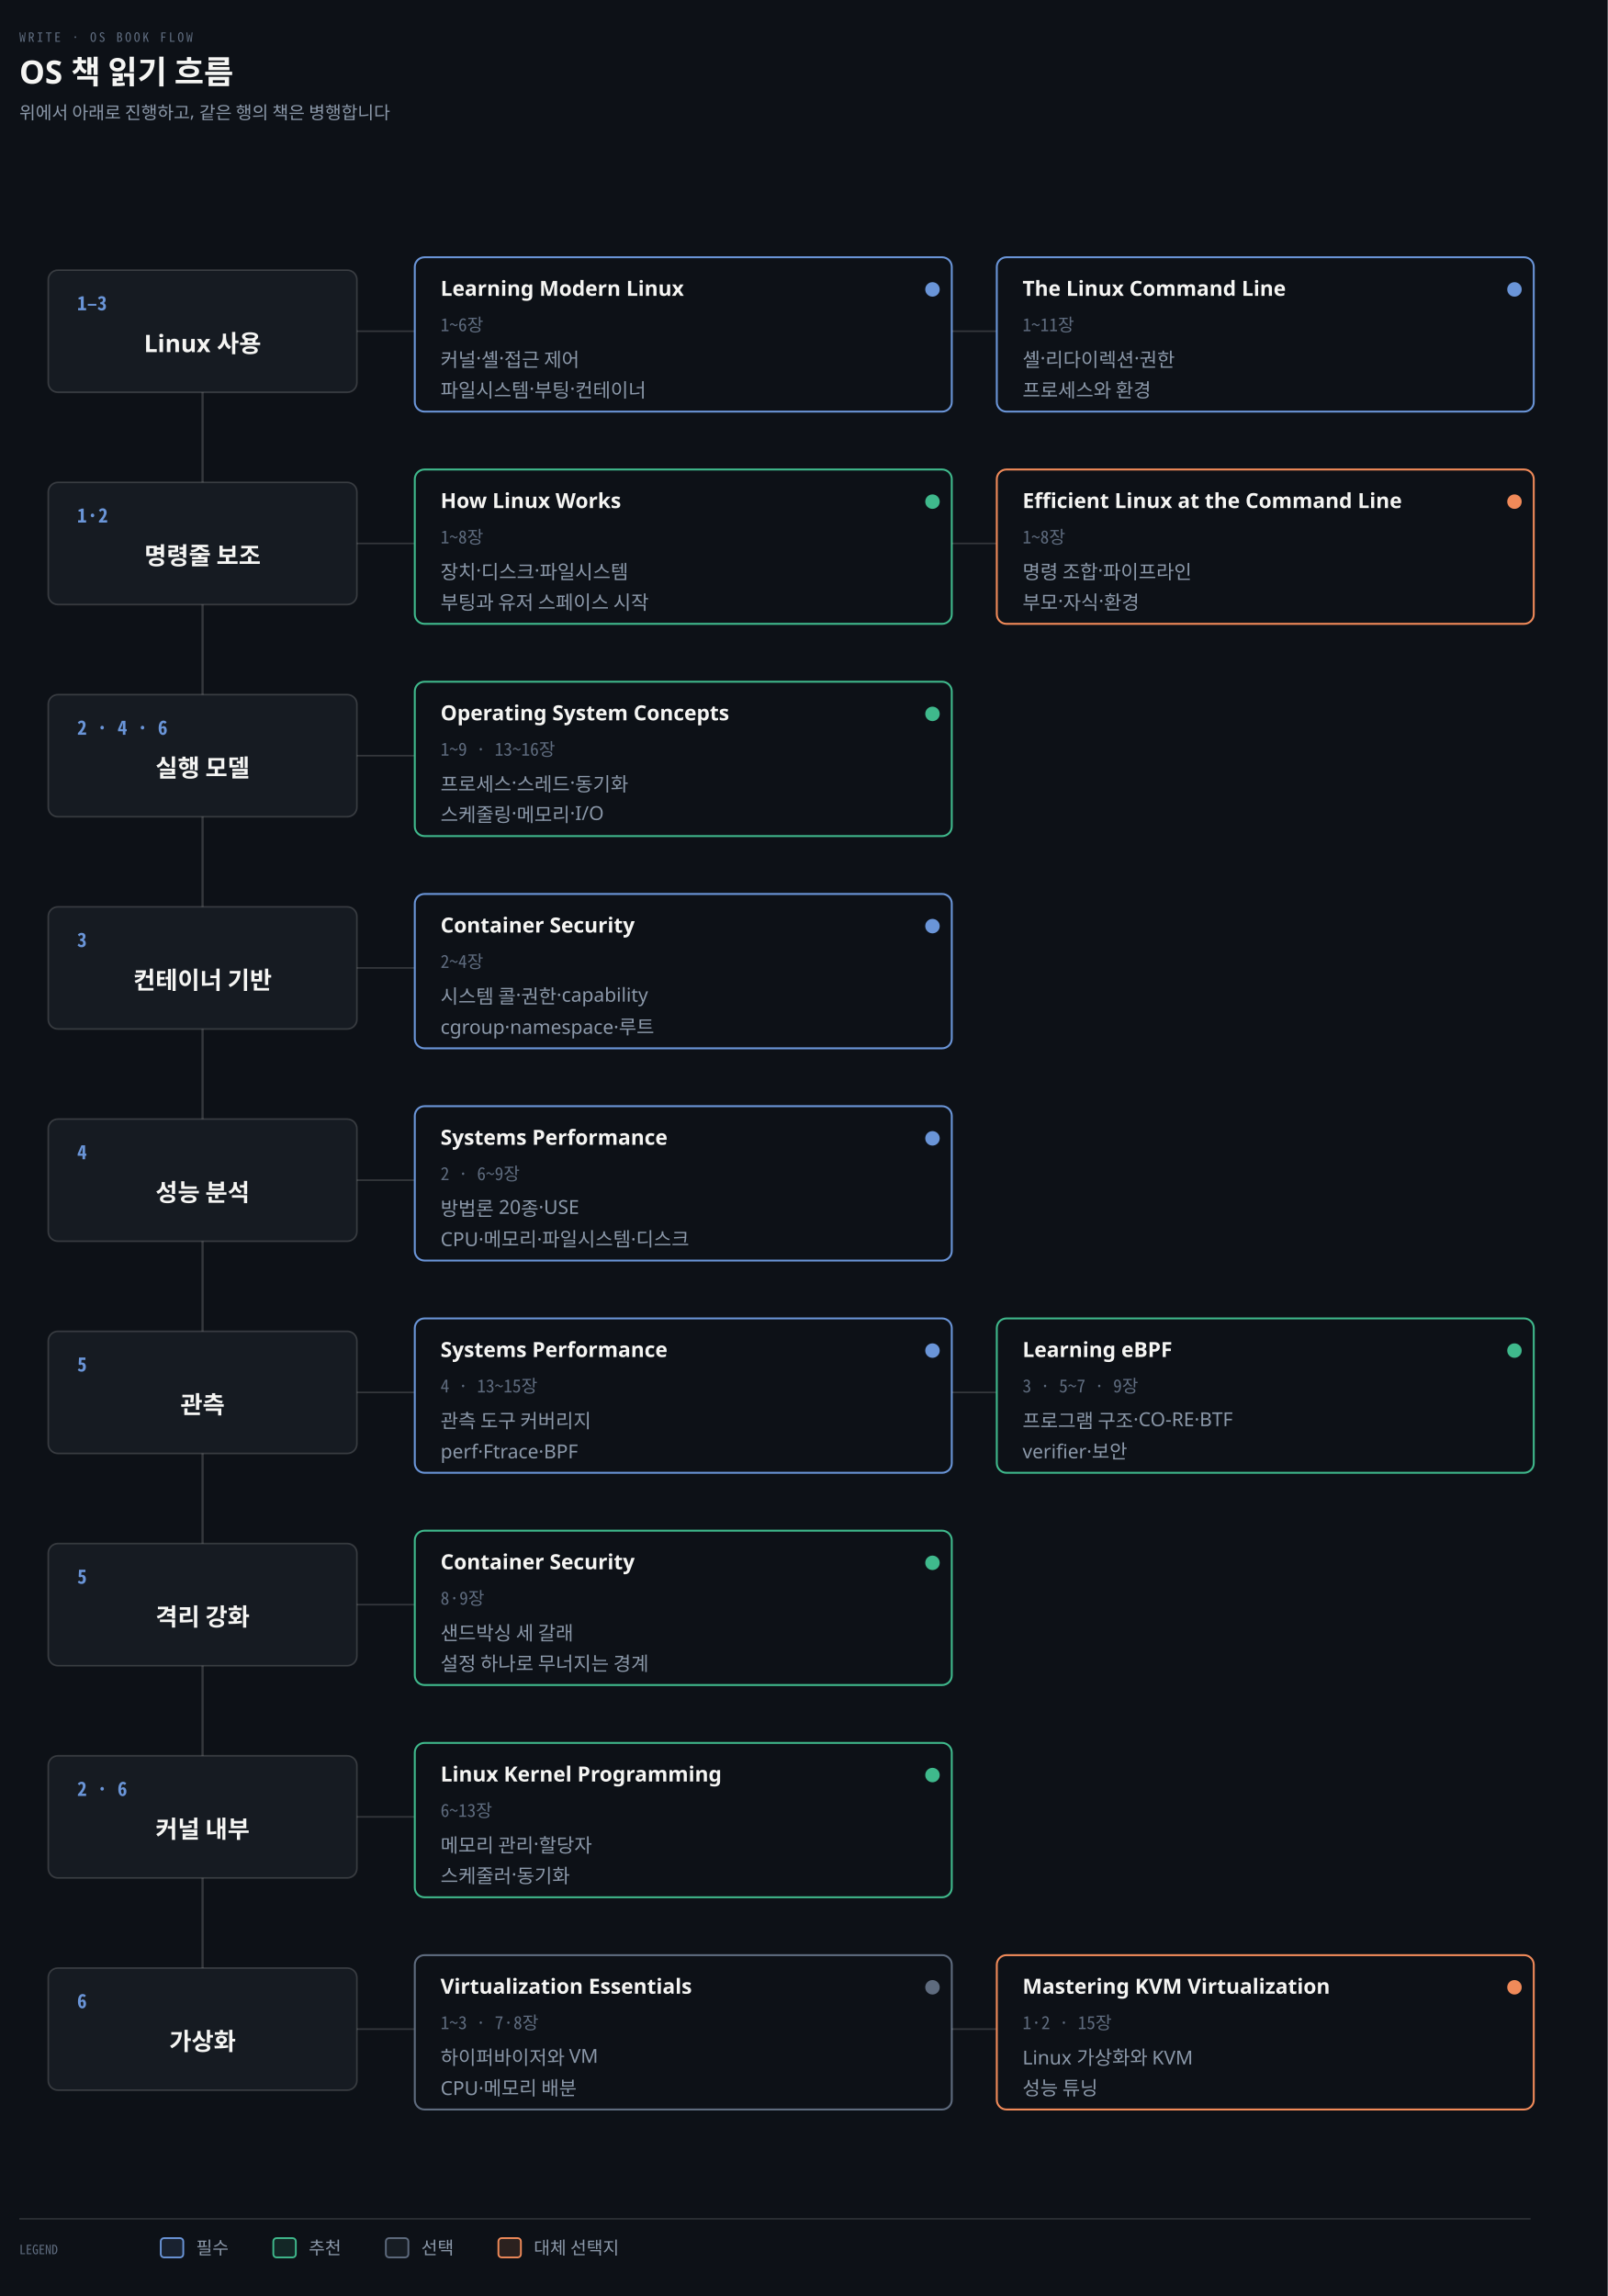
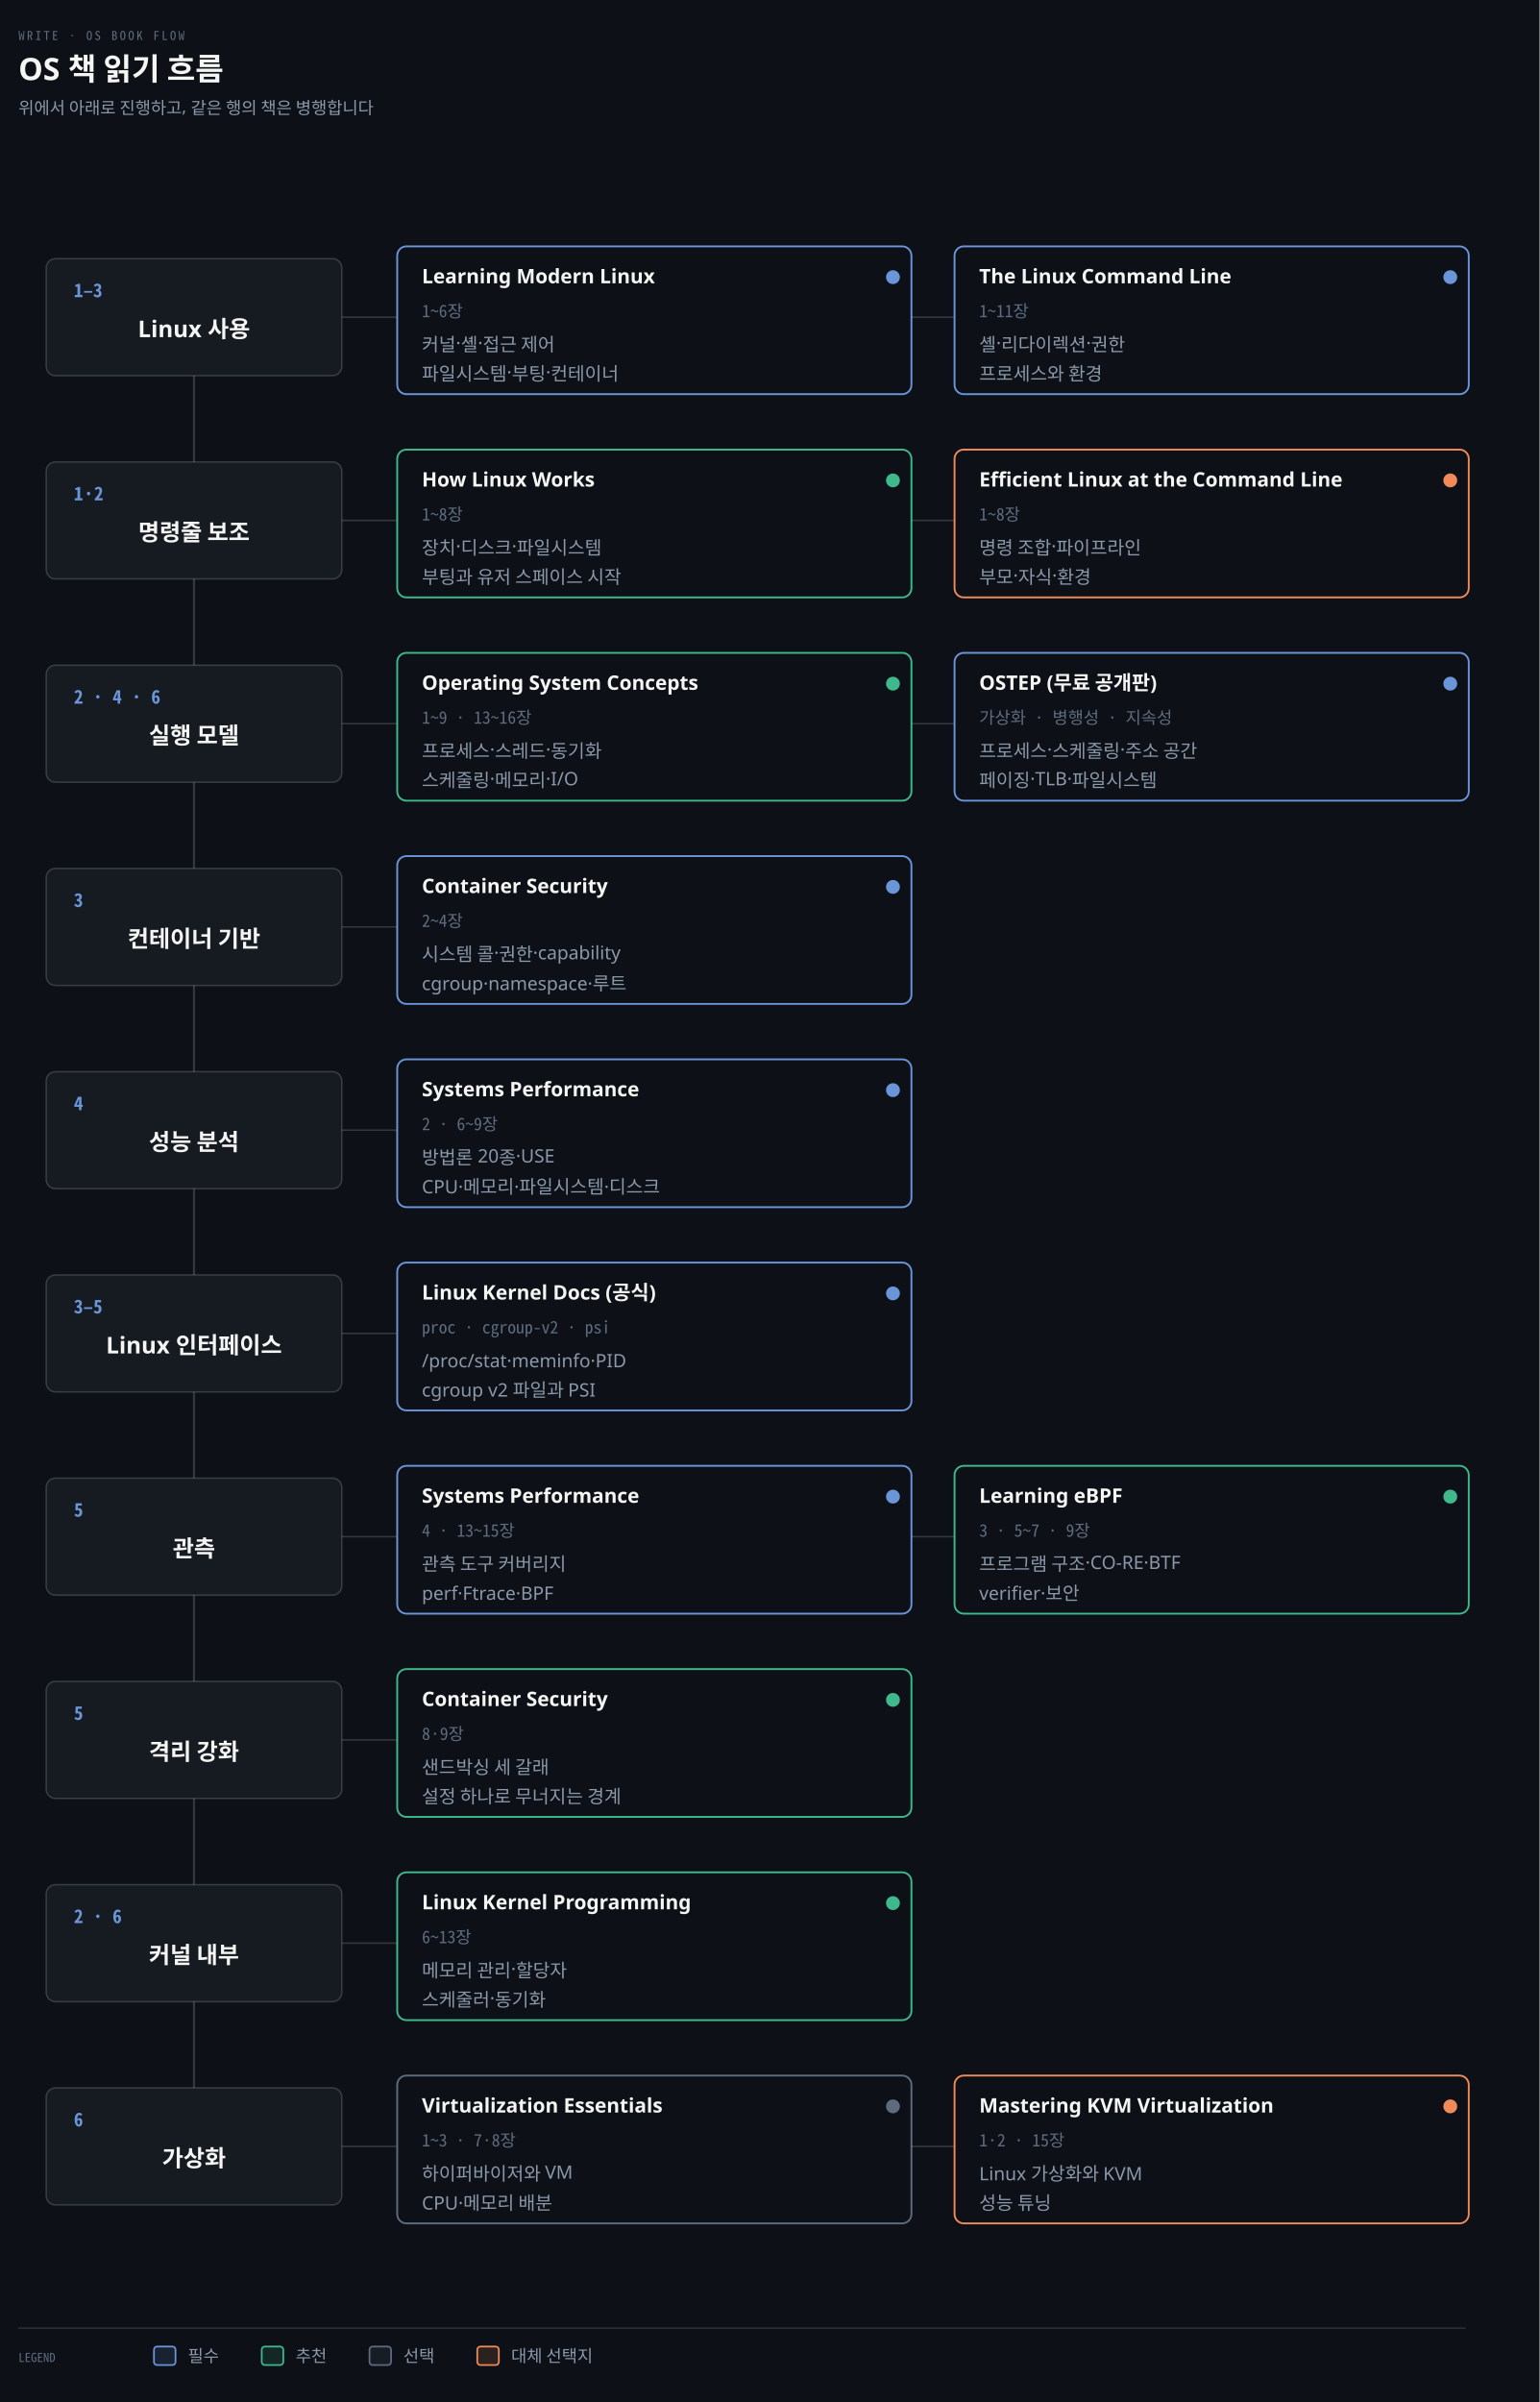
- <svg xmlns="http://www.w3.org/2000/svg" viewBox="0 0 1000 1428" width="100%" role="img" aria-labelledby="dt dd">
+ <svg xmlns="http://www.w3.org/2000/svg" viewBox="0 0 1000 1560" width="100%" role="img" aria-labelledby="dt dd">
  <defs>
    <marker id="ar" viewBox="0 0 8 8" refX="7" refY="4" markerWidth="6.5" markerHeight="6.5" orient="auto">
      <path d="M0 0 L8 4 L0 8 z" fill="#8B98A9" />
    </marker>
    <marker id="ok" viewBox="0 0 8 8" refX="7" refY="4" markerWidth="6.5" markerHeight="6.5" orient="auto">
      <path d="M0 0 L8 4 L0 8 z" fill="#3FB98C" />
    </marker>
    <marker id="warn" viewBox="0 0 8 8" refX="7" refY="4" markerWidth="6.5" markerHeight="6.5" orient="auto">
      <path d="M0 0 L8 4 L0 8 z" fill="#E3B341" />
    </marker>
    <marker id="bad" viewBox="0 0 8 8" refX="7" refY="4" markerWidth="6.5" markerHeight="6.5" orient="auto">
      <path d="M0 0 L8 4 L0 8 z" fill="#F0616D" />
    </marker>
    <marker id="info" viewBox="0 0 8 8" refX="7" refY="4" markerWidth="6.5" markerHeight="6.5" orient="auto">
      <path d="M0 0 L8 4 L0 8 z" fill="#6A95D8" />
    </marker>
    <marker id="acc" viewBox="0 0 8 8" refX="7" refY="4" markerWidth="6.5" markerHeight="6.5" orient="auto">
      <path d="M0 0 L8 4 L0 8 z" fill="#F08A59" />
    </marker>
    <marker id="soft" viewBox="0 0 8 8" refX="7" refY="4" markerWidth="6.5" markerHeight="6.5" orient="auto">
      <path d="M0 0 L8 4 L0 8 z" fill="#5E6B7E" />
    </marker>
  </defs>
-   <rect width="1000" height="1428" fill="#0D1117" />
+   <rect width="1000" height="1560" fill="#0D1117" />
  <text x="12" y="26" font-family="'Geist Mono','Noto Sans Mono CJK KR',monospace" font-size="8" letter-spacing="0.18em" fill="#5E6B7E">WRITE · OS BOOK FLOW</text>
  <text x="12" y="52" font-family="'Geist','Apple SD Gothic Neo','Noto Sans KR','Malgun Gothic',sans-serif" font-size="20" font-weight="600" fill="#F5F5F3">OS 책 읽기 흐름</text>
  <text x="12" y="74" font-family="'Geist','Apple SD Gothic Neo','Noto Sans KR','Malgun Gothic',sans-serif" font-size="11" fill="#8B98A9">위에서 아래로 진행하고, 같은 행의 책은 병행합니다</text>
-   <line x1="126" y1="206" x2="126" y2="1262" stroke="rgba(191,192,192,0.22)" stroke-width="1.4" />
+   <line x1="126" y1="206" x2="126" y2="1394" stroke="rgba(191,192,192,0.22)" stroke-width="1.4" />
  <rect x="30" y="168" width="192" height="76" rx="6" fill="#161B22" stroke="rgba(191,192,192,0.22)" stroke-width="1.0" />
  <text x="48" y="193" text-anchor="start" font-family="'Geist Mono','Noto Sans Mono CJK KR',monospace" font-size="12" font-weight="600" fill="#6A95D8">1–3</text>
  <text x="126" y="219" text-anchor="middle" font-family="'Geist','Apple SD Gothic Neo','Noto Sans KR','Malgun Gothic',sans-serif" font-size="15" font-weight="600" fill="#F5F5F3">Linux 사용</text>
  <line x1="222" y1="206" x2="258" y2="206" stroke="rgba(191,192,192,0.22)" stroke-width="1.0" />
  <rect x="258" y="160" width="334" height="96" rx="6" fill="#0D1117" stroke="#6A95D8" stroke-width="1.2" />
  <text x="274" y="184" text-anchor="start" font-family="'Geist','Apple SD Gothic Neo','Noto Sans KR','Malgun Gothic',sans-serif" font-size="13" font-weight="600" fill="#F5F5F3">Learning Modern Linux</text>
  <text x="274" y="206" text-anchor="start" font-family="'Geist Mono','Noto Sans Mono CJK KR',monospace" font-size="11" font-weight="400" fill="#5E6B7E">1~6장</text>
  <circle cx="580" cy="180" r="4.5" fill="#6A95D8" />
  <text x="274" y="228" text-anchor="start" font-family="'Geist','Apple SD Gothic Neo','Noto Sans KR','Malgun Gothic',sans-serif" font-size="12" font-weight="400" fill="#8B98A9">커널·셸·접근 제어</text>
  <text x="274" y="247" text-anchor="start" font-family="'Geist','Apple SD Gothic Neo','Noto Sans KR','Malgun Gothic',sans-serif" font-size="12" font-weight="400" fill="#8B98A9">파일시스템·부팅·컨테이너</text>
  <line x1="592" y1="206" x2="620" y2="206" stroke="rgba(191,192,192,0.22)" stroke-width="1.0" />
  <rect x="620" y="160" width="334" height="96" rx="6" fill="#0D1117" stroke="#6A95D8" stroke-width="1.2" />
  <text x="636" y="184" text-anchor="start" font-family="'Geist','Apple SD Gothic Neo','Noto Sans KR','Malgun Gothic',sans-serif" font-size="13" font-weight="600" fill="#F5F5F3">The Linux Command Line</text>
  <text x="636" y="206" text-anchor="start" font-family="'Geist Mono','Noto Sans Mono CJK KR',monospace" font-size="11" font-weight="400" fill="#5E6B7E">1~11장</text>
  <circle cx="942" cy="180" r="4.5" fill="#6A95D8" />
  <text x="636" y="228" text-anchor="start" font-family="'Geist','Apple SD Gothic Neo','Noto Sans KR','Malgun Gothic',sans-serif" font-size="12" font-weight="400" fill="#8B98A9">셸·리다이렉션·권한</text>
  <text x="636" y="247" text-anchor="start" font-family="'Geist','Apple SD Gothic Neo','Noto Sans KR','Malgun Gothic',sans-serif" font-size="12" font-weight="400" fill="#8B98A9">프로세스와 환경</text>
  <rect x="30" y="300" width="192" height="76" rx="6" fill="#161B22" stroke="rgba(191,192,192,0.22)" stroke-width="1.0" />
  <text x="48" y="325" text-anchor="start" font-family="'Geist Mono','Noto Sans Mono CJK KR',monospace" font-size="12" font-weight="600" fill="#6A95D8">1·2</text>
  <text x="126" y="351" text-anchor="middle" font-family="'Geist','Apple SD Gothic Neo','Noto Sans KR','Malgun Gothic',sans-serif" font-size="15" font-weight="600" fill="#F5F5F3">명령줄 보조</text>
  <line x1="222" y1="338" x2="258" y2="338" stroke="rgba(191,192,192,0.22)" stroke-width="1.0" />
  <rect x="258" y="292" width="334" height="96" rx="6" fill="#0D1117" stroke="#3FB98C" stroke-width="1.2" />
  <text x="274" y="316" text-anchor="start" font-family="'Geist','Apple SD Gothic Neo','Noto Sans KR','Malgun Gothic',sans-serif" font-size="13" font-weight="600" fill="#F5F5F3">How Linux Works</text>
  <text x="274" y="338" text-anchor="start" font-family="'Geist Mono','Noto Sans Mono CJK KR',monospace" font-size="11" font-weight="400" fill="#5E6B7E">1~8장</text>
  <circle cx="580" cy="312" r="4.5" fill="#3FB98C" />
  <text x="274" y="360" text-anchor="start" font-family="'Geist','Apple SD Gothic Neo','Noto Sans KR','Malgun Gothic',sans-serif" font-size="12" font-weight="400" fill="#8B98A9">장치·디스크·파일시스템</text>
  <text x="274" y="379" text-anchor="start" font-family="'Geist','Apple SD Gothic Neo','Noto Sans KR','Malgun Gothic',sans-serif" font-size="12" font-weight="400" fill="#8B98A9">부팅과 유저 스페이스 시작</text>
  <line x1="592" y1="338" x2="620" y2="338" stroke="rgba(191,192,192,0.22)" stroke-width="1.0" />
  <rect x="620" y="292" width="334" height="96" rx="6" fill="#0D1117" stroke="#F08A59" stroke-width="1.2" />
  <text x="636" y="316" text-anchor="start" font-family="'Geist','Apple SD Gothic Neo','Noto Sans KR','Malgun Gothic',sans-serif" font-size="13" font-weight="600" fill="#F5F5F3">Efficient Linux at the Command Line</text>
  <text x="636" y="338" text-anchor="start" font-family="'Geist Mono','Noto Sans Mono CJK KR',monospace" font-size="11" font-weight="400" fill="#5E6B7E">1~8장</text>
  <circle cx="942" cy="312" r="4.5" fill="#F08A59" />
  <text x="636" y="360" text-anchor="start" font-family="'Geist','Apple SD Gothic Neo','Noto Sans KR','Malgun Gothic',sans-serif" font-size="12" font-weight="400" fill="#8B98A9">명령 조합·파이프라인</text>
  <text x="636" y="379" text-anchor="start" font-family="'Geist','Apple SD Gothic Neo','Noto Sans KR','Malgun Gothic',sans-serif" font-size="12" font-weight="400" fill="#8B98A9">부모·자식·환경</text>
  <rect x="30" y="432" width="192" height="76" rx="6" fill="#161B22" stroke="rgba(191,192,192,0.22)" stroke-width="1.0" />
  <text x="48" y="457" text-anchor="start" font-family="'Geist Mono','Noto Sans Mono CJK KR',monospace" font-size="12" font-weight="600" fill="#6A95D8">2 · 4 · 6</text>
  <text x="126" y="483" text-anchor="middle" font-family="'Geist','Apple SD Gothic Neo','Noto Sans KR','Malgun Gothic',sans-serif" font-size="15" font-weight="600" fill="#F5F5F3">실행 모델</text>
  <line x1="222" y1="470" x2="258" y2="470" stroke="rgba(191,192,192,0.22)" stroke-width="1.0" />
  <rect x="258" y="424" width="334" height="96" rx="6" fill="#0D1117" stroke="#3FB98C" stroke-width="1.2" />
  <text x="274" y="448" text-anchor="start" font-family="'Geist','Apple SD Gothic Neo','Noto Sans KR','Malgun Gothic',sans-serif" font-size="13" font-weight="600" fill="#F5F5F3">Operating System Concepts</text>
  <text x="274" y="470" text-anchor="start" font-family="'Geist Mono','Noto Sans Mono CJK KR',monospace" font-size="11" font-weight="400" fill="#5E6B7E">1~9 · 13~16장</text>
  <circle cx="580" cy="444" r="4.5" fill="#3FB98C" />
  <text x="274" y="492" text-anchor="start" font-family="'Geist','Apple SD Gothic Neo','Noto Sans KR','Malgun Gothic',sans-serif" font-size="12" font-weight="400" fill="#8B98A9">프로세스·스레드·동기화</text>
  <text x="274" y="511" text-anchor="start" font-family="'Geist','Apple SD Gothic Neo','Noto Sans KR','Malgun Gothic',sans-serif" font-size="12" font-weight="400" fill="#8B98A9">스케줄링·메모리·I/O</text>
+   <line x1="592" y1="470" x2="620" y2="470" stroke="rgba(191,192,192,0.22)" stroke-width="1.0" />
+   <rect x="620" y="424" width="334" height="96" rx="6" fill="#0D1117" stroke="#6A95D8" stroke-width="1.2" />
+   <text x="636" y="448" text-anchor="start" font-family="'Geist','Apple SD Gothic Neo','Noto Sans KR','Malgun Gothic',sans-serif" font-size="13" font-weight="600" fill="#F5F5F3">OSTEP (무료 공개판)</text>
+   <text x="636" y="470" text-anchor="start" font-family="'Geist Mono','Noto Sans Mono CJK KR',monospace" font-size="11" font-weight="400" fill="#5E6B7E">가상화 · 병행성 · 지속성</text>
+   <circle cx="942" cy="444" r="4.5" fill="#6A95D8" />
+   <text x="636" y="492" text-anchor="start" font-family="'Geist','Apple SD Gothic Neo','Noto Sans KR','Malgun Gothic',sans-serif" font-size="12" font-weight="400" fill="#8B98A9">프로세스·스케줄링·주소 공간</text>
+   <text x="636" y="511" text-anchor="start" font-family="'Geist','Apple SD Gothic Neo','Noto Sans KR','Malgun Gothic',sans-serif" font-size="12" font-weight="400" fill="#8B98A9">페이징·TLB·파일시스템</text>
  <rect x="30" y="564" width="192" height="76" rx="6" fill="#161B22" stroke="rgba(191,192,192,0.22)" stroke-width="1.0" />
  <text x="48" y="589" text-anchor="start" font-family="'Geist Mono','Noto Sans Mono CJK KR',monospace" font-size="12" font-weight="600" fill="#6A95D8">3</text>
  <text x="126" y="615" text-anchor="middle" font-family="'Geist','Apple SD Gothic Neo','Noto Sans KR','Malgun Gothic',sans-serif" font-size="15" font-weight="600" fill="#F5F5F3">컨테이너 기반</text>
  <line x1="222" y1="602" x2="258" y2="602" stroke="rgba(191,192,192,0.22)" stroke-width="1.0" />
  <rect x="258" y="556" width="334" height="96" rx="6" fill="#0D1117" stroke="#6A95D8" stroke-width="1.2" />
  <text x="274" y="580" text-anchor="start" font-family="'Geist','Apple SD Gothic Neo','Noto Sans KR','Malgun Gothic',sans-serif" font-size="13" font-weight="600" fill="#F5F5F3">Container Security</text>
  <text x="274" y="602" text-anchor="start" font-family="'Geist Mono','Noto Sans Mono CJK KR',monospace" font-size="11" font-weight="400" fill="#5E6B7E">2~4장</text>
  <circle cx="580" cy="576" r="4.5" fill="#6A95D8" />
  <text x="274" y="624" text-anchor="start" font-family="'Geist','Apple SD Gothic Neo','Noto Sans KR','Malgun Gothic',sans-serif" font-size="12" font-weight="400" fill="#8B98A9">시스템 콜·권한·capability</text>
  <text x="274" y="643" text-anchor="start" font-family="'Geist','Apple SD Gothic Neo','Noto Sans KR','Malgun Gothic',sans-serif" font-size="12" font-weight="400" fill="#8B98A9">cgroup·namespace·루트</text>
  <rect x="30" y="696" width="192" height="76" rx="6" fill="#161B22" stroke="rgba(191,192,192,0.22)" stroke-width="1.0" />
  <text x="48" y="721" text-anchor="start" font-family="'Geist Mono','Noto Sans Mono CJK KR',monospace" font-size="12" font-weight="600" fill="#6A95D8">4</text>
  <text x="126" y="747" text-anchor="middle" font-family="'Geist','Apple SD Gothic Neo','Noto Sans KR','Malgun Gothic',sans-serif" font-size="15" font-weight="600" fill="#F5F5F3">성능 분석</text>
  <line x1="222" y1="734" x2="258" y2="734" stroke="rgba(191,192,192,0.22)" stroke-width="1.0" />
  <rect x="258" y="688" width="334" height="96" rx="6" fill="#0D1117" stroke="#6A95D8" stroke-width="1.2" />
  <text x="274" y="712" text-anchor="start" font-family="'Geist','Apple SD Gothic Neo','Noto Sans KR','Malgun Gothic',sans-serif" font-size="13" font-weight="600" fill="#F5F5F3">Systems Performance</text>
  <text x="274" y="734" text-anchor="start" font-family="'Geist Mono','Noto Sans Mono CJK KR',monospace" font-size="11" font-weight="400" fill="#5E6B7E">2 · 6~9장</text>
  <circle cx="580" cy="708" r="4.5" fill="#6A95D8" />
  <text x="274" y="756" text-anchor="start" font-family="'Geist','Apple SD Gothic Neo','Noto Sans KR','Malgun Gothic',sans-serif" font-size="12" font-weight="400" fill="#8B98A9">방법론 20종·USE</text>
  <text x="274" y="775" text-anchor="start" font-family="'Geist','Apple SD Gothic Neo','Noto Sans KR','Malgun Gothic',sans-serif" font-size="12" font-weight="400" fill="#8B98A9">CPU·메모리·파일시스템·디스크</text>
  <rect x="30" y="828" width="192" height="76" rx="6" fill="#161B22" stroke="rgba(191,192,192,0.22)" stroke-width="1.0" />
-   <text x="48" y="853" text-anchor="start" font-family="'Geist Mono','Noto Sans Mono CJK KR',monospace" font-size="12" font-weight="600" fill="#6A95D8">5</text>
-   <text x="126" y="879" text-anchor="middle" font-family="'Geist','Apple SD Gothic Neo','Noto Sans KR','Malgun Gothic',sans-serif" font-size="15" font-weight="600" fill="#F5F5F3">관측</text>
+   <text x="48" y="853" text-anchor="start" font-family="'Geist Mono','Noto Sans Mono CJK KR',monospace" font-size="12" font-weight="600" fill="#6A95D8">3–5</text>
+   <text x="126" y="879" text-anchor="middle" font-family="'Geist','Apple SD Gothic Neo','Noto Sans KR','Malgun Gothic',sans-serif" font-size="15" font-weight="600" fill="#F5F5F3">Linux 인터페이스</text>
  <line x1="222" y1="866" x2="258" y2="866" stroke="rgba(191,192,192,0.22)" stroke-width="1.0" />
  <rect x="258" y="820" width="334" height="96" rx="6" fill="#0D1117" stroke="#6A95D8" stroke-width="1.2" />
-   <text x="274" y="844" text-anchor="start" font-family="'Geist','Apple SD Gothic Neo','Noto Sans KR','Malgun Gothic',sans-serif" font-size="13" font-weight="600" fill="#F5F5F3">Systems Performance</text>
-   <text x="274" y="866" text-anchor="start" font-family="'Geist Mono','Noto Sans Mono CJK KR',monospace" font-size="11" font-weight="400" fill="#5E6B7E">4 · 13~15장</text>
+   <text x="274" y="844" text-anchor="start" font-family="'Geist','Apple SD Gothic Neo','Noto Sans KR','Malgun Gothic',sans-serif" font-size="13" font-weight="600" fill="#F5F5F3">Linux Kernel Docs (공식)</text>
+   <text x="274" y="866" text-anchor="start" font-family="'Geist Mono','Noto Sans Mono CJK KR',monospace" font-size="11" font-weight="400" fill="#5E6B7E">proc · cgroup-v2 · psi</text>
  <circle cx="580" cy="840" r="4.5" fill="#6A95D8" />
-   <text x="274" y="888" text-anchor="start" font-family="'Geist','Apple SD Gothic Neo','Noto Sans KR','Malgun Gothic',sans-serif" font-size="12" font-weight="400" fill="#8B98A9">관측 도구 커버리지</text>
-   <text x="274" y="907" text-anchor="start" font-family="'Geist','Apple SD Gothic Neo','Noto Sans KR','Malgun Gothic',sans-serif" font-size="12" font-weight="400" fill="#8B98A9">perf·Ftrace·BPF</text>
-   <line x1="592" y1="866" x2="620" y2="866" stroke="rgba(191,192,192,0.22)" stroke-width="1.0" />
-   <rect x="620" y="820" width="334" height="96" rx="6" fill="#0D1117" stroke="#3FB98C" stroke-width="1.2" />
-   <text x="636" y="844" text-anchor="start" font-family="'Geist','Apple SD Gothic Neo','Noto Sans KR','Malgun Gothic',sans-serif" font-size="13" font-weight="600" fill="#F5F5F3">Learning eBPF</text>
-   <text x="636" y="866" text-anchor="start" font-family="'Geist Mono','Noto Sans Mono CJK KR',monospace" font-size="11" font-weight="400" fill="#5E6B7E">3 · 5~7 · 9장</text>
-   <circle cx="942" cy="840" r="4.5" fill="#3FB98C" />
-   <text x="636" y="888" text-anchor="start" font-family="'Geist','Apple SD Gothic Neo','Noto Sans KR','Malgun Gothic',sans-serif" font-size="12" font-weight="400" fill="#8B98A9">프로그램 구조·CO-RE·BTF</text>
-   <text x="636" y="907" text-anchor="start" font-family="'Geist','Apple SD Gothic Neo','Noto Sans KR','Malgun Gothic',sans-serif" font-size="12" font-weight="400" fill="#8B98A9">verifier·보안</text>
+   <text x="274" y="888" text-anchor="start" font-family="'Geist','Apple SD Gothic Neo','Noto Sans KR','Malgun Gothic',sans-serif" font-size="12" font-weight="400" fill="#8B98A9">/proc/stat·meminfo·PID</text>
+   <text x="274" y="907" text-anchor="start" font-family="'Geist','Apple SD Gothic Neo','Noto Sans KR','Malgun Gothic',sans-serif" font-size="12" font-weight="400" fill="#8B98A9">cgroup v2 파일과 PSI</text>
  <rect x="30" y="960" width="192" height="76" rx="6" fill="#161B22" stroke="rgba(191,192,192,0.22)" stroke-width="1.0" />
  <text x="48" y="985" text-anchor="start" font-family="'Geist Mono','Noto Sans Mono CJK KR',monospace" font-size="12" font-weight="600" fill="#6A95D8">5</text>
-   <text x="126" y="1011" text-anchor="middle" font-family="'Geist','Apple SD Gothic Neo','Noto Sans KR','Malgun Gothic',sans-serif" font-size="15" font-weight="600" fill="#F5F5F3">격리 강화</text>
+   <text x="126" y="1011" text-anchor="middle" font-family="'Geist','Apple SD Gothic Neo','Noto Sans KR','Malgun Gothic',sans-serif" font-size="15" font-weight="600" fill="#F5F5F3">관측</text>
  <line x1="222" y1="998" x2="258" y2="998" stroke="rgba(191,192,192,0.22)" stroke-width="1.0" />
-   <rect x="258" y="952" width="334" height="96" rx="6" fill="#0D1117" stroke="#3FB98C" stroke-width="1.2" />
-   <text x="274" y="976" text-anchor="start" font-family="'Geist','Apple SD Gothic Neo','Noto Sans KR','Malgun Gothic',sans-serif" font-size="13" font-weight="600" fill="#F5F5F3">Container Security</text>
-   <text x="274" y="998" text-anchor="start" font-family="'Geist Mono','Noto Sans Mono CJK KR',monospace" font-size="11" font-weight="400" fill="#5E6B7E">8·9장</text>
-   <circle cx="580" cy="972" r="4.5" fill="#3FB98C" />
-   <text x="274" y="1020" text-anchor="start" font-family="'Geist','Apple SD Gothic Neo','Noto Sans KR','Malgun Gothic',sans-serif" font-size="12" font-weight="400" fill="#8B98A9">샌드박싱 세 갈래</text>
-   <text x="274" y="1039" text-anchor="start" font-family="'Geist','Apple SD Gothic Neo','Noto Sans KR','Malgun Gothic',sans-serif" font-size="12" font-weight="400" fill="#8B98A9">설정 하나로 무너지는 경계</text>
+   <rect x="258" y="952" width="334" height="96" rx="6" fill="#0D1117" stroke="#6A95D8" stroke-width="1.2" />
+   <text x="274" y="976" text-anchor="start" font-family="'Geist','Apple SD Gothic Neo','Noto Sans KR','Malgun Gothic',sans-serif" font-size="13" font-weight="600" fill="#F5F5F3">Systems Performance</text>
+   <text x="274" y="998" text-anchor="start" font-family="'Geist Mono','Noto Sans Mono CJK KR',monospace" font-size="11" font-weight="400" fill="#5E6B7E">4 · 13~15장</text>
+   <circle cx="580" cy="972" r="4.5" fill="#6A95D8" />
+   <text x="274" y="1020" text-anchor="start" font-family="'Geist','Apple SD Gothic Neo','Noto Sans KR','Malgun Gothic',sans-serif" font-size="12" font-weight="400" fill="#8B98A9">관측 도구 커버리지</text>
+   <text x="274" y="1039" text-anchor="start" font-family="'Geist','Apple SD Gothic Neo','Noto Sans KR','Malgun Gothic',sans-serif" font-size="12" font-weight="400" fill="#8B98A9">perf·Ftrace·BPF</text>
+   <line x1="592" y1="998" x2="620" y2="998" stroke="rgba(191,192,192,0.22)" stroke-width="1.0" />
+   <rect x="620" y="952" width="334" height="96" rx="6" fill="#0D1117" stroke="#3FB98C" stroke-width="1.2" />
+   <text x="636" y="976" text-anchor="start" font-family="'Geist','Apple SD Gothic Neo','Noto Sans KR','Malgun Gothic',sans-serif" font-size="13" font-weight="600" fill="#F5F5F3">Learning eBPF</text>
+   <text x="636" y="998" text-anchor="start" font-family="'Geist Mono','Noto Sans Mono CJK KR',monospace" font-size="11" font-weight="400" fill="#5E6B7E">3 · 5~7 · 9장</text>
+   <circle cx="942" cy="972" r="4.5" fill="#3FB98C" />
+   <text x="636" y="1020" text-anchor="start" font-family="'Geist','Apple SD Gothic Neo','Noto Sans KR','Malgun Gothic',sans-serif" font-size="12" font-weight="400" fill="#8B98A9">프로그램 구조·CO-RE·BTF</text>
+   <text x="636" y="1039" text-anchor="start" font-family="'Geist','Apple SD Gothic Neo','Noto Sans KR','Malgun Gothic',sans-serif" font-size="12" font-weight="400" fill="#8B98A9">verifier·보안</text>
  <rect x="30" y="1092" width="192" height="76" rx="6" fill="#161B22" stroke="rgba(191,192,192,0.22)" stroke-width="1.0" />
-   <text x="48" y="1117" text-anchor="start" font-family="'Geist Mono','Noto Sans Mono CJK KR',monospace" font-size="12" font-weight="600" fill="#6A95D8">2 · 6</text>
-   <text x="126" y="1143" text-anchor="middle" font-family="'Geist','Apple SD Gothic Neo','Noto Sans KR','Malgun Gothic',sans-serif" font-size="15" font-weight="600" fill="#F5F5F3">커널 내부</text>
+   <text x="48" y="1117" text-anchor="start" font-family="'Geist Mono','Noto Sans Mono CJK KR',monospace" font-size="12" font-weight="600" fill="#6A95D8">5</text>
+   <text x="126" y="1143" text-anchor="middle" font-family="'Geist','Apple SD Gothic Neo','Noto Sans KR','Malgun Gothic',sans-serif" font-size="15" font-weight="600" fill="#F5F5F3">격리 강화</text>
  <line x1="222" y1="1130" x2="258" y2="1130" stroke="rgba(191,192,192,0.22)" stroke-width="1.0" />
  <rect x="258" y="1084" width="334" height="96" rx="6" fill="#0D1117" stroke="#3FB98C" stroke-width="1.2" />
-   <text x="274" y="1108" text-anchor="start" font-family="'Geist','Apple SD Gothic Neo','Noto Sans KR','Malgun Gothic',sans-serif" font-size="13" font-weight="600" fill="#F5F5F3">Linux Kernel Programming</text>
-   <text x="274" y="1130" text-anchor="start" font-family="'Geist Mono','Noto Sans Mono CJK KR',monospace" font-size="11" font-weight="400" fill="#5E6B7E">6~13장</text>
+   <text x="274" y="1108" text-anchor="start" font-family="'Geist','Apple SD Gothic Neo','Noto Sans KR','Malgun Gothic',sans-serif" font-size="13" font-weight="600" fill="#F5F5F3">Container Security</text>
+   <text x="274" y="1130" text-anchor="start" font-family="'Geist Mono','Noto Sans Mono CJK KR',monospace" font-size="11" font-weight="400" fill="#5E6B7E">8·9장</text>
  <circle cx="580" cy="1104" r="4.5" fill="#3FB98C" />
-   <text x="274" y="1152" text-anchor="start" font-family="'Geist','Apple SD Gothic Neo','Noto Sans KR','Malgun Gothic',sans-serif" font-size="12" font-weight="400" fill="#8B98A9">메모리 관리·할당자</text>
-   <text x="274" y="1171" text-anchor="start" font-family="'Geist','Apple SD Gothic Neo','Noto Sans KR','Malgun Gothic',sans-serif" font-size="12" font-weight="400" fill="#8B98A9">스케줄러·동기화</text>
+   <text x="274" y="1152" text-anchor="start" font-family="'Geist','Apple SD Gothic Neo','Noto Sans KR','Malgun Gothic',sans-serif" font-size="12" font-weight="400" fill="#8B98A9">샌드박싱 세 갈래</text>
+   <text x="274" y="1171" text-anchor="start" font-family="'Geist','Apple SD Gothic Neo','Noto Sans KR','Malgun Gothic',sans-serif" font-size="12" font-weight="400" fill="#8B98A9">설정 하나로 무너지는 경계</text>
  <rect x="30" y="1224" width="192" height="76" rx="6" fill="#161B22" stroke="rgba(191,192,192,0.22)" stroke-width="1.0" />
-   <text x="48" y="1249" text-anchor="start" font-family="'Geist Mono','Noto Sans Mono CJK KR',monospace" font-size="12" font-weight="600" fill="#6A95D8">6</text>
-   <text x="126" y="1275" text-anchor="middle" font-family="'Geist','Apple SD Gothic Neo','Noto Sans KR','Malgun Gothic',sans-serif" font-size="15" font-weight="600" fill="#F5F5F3">가상화</text>
+   <text x="48" y="1249" text-anchor="start" font-family="'Geist Mono','Noto Sans Mono CJK KR',monospace" font-size="12" font-weight="600" fill="#6A95D8">2 · 6</text>
+   <text x="126" y="1275" text-anchor="middle" font-family="'Geist','Apple SD Gothic Neo','Noto Sans KR','Malgun Gothic',sans-serif" font-size="15" font-weight="600" fill="#F5F5F3">커널 내부</text>
  <line x1="222" y1="1262" x2="258" y2="1262" stroke="rgba(191,192,192,0.22)" stroke-width="1.0" />
-   <rect x="258" y="1216" width="334" height="96" rx="6" fill="#0D1117" stroke="#5E6B7E" stroke-width="1.2" />
-   <text x="274" y="1240" text-anchor="start" font-family="'Geist','Apple SD Gothic Neo','Noto Sans KR','Malgun Gothic',sans-serif" font-size="13" font-weight="600" fill="#F5F5F3">Virtualization Essentials</text>
-   <text x="274" y="1262" text-anchor="start" font-family="'Geist Mono','Noto Sans Mono CJK KR',monospace" font-size="11" font-weight="400" fill="#5E6B7E">1~3 · 7·8장</text>
-   <circle cx="580" cy="1236" r="4.5" fill="#5E6B7E" />
-   <text x="274" y="1284" text-anchor="start" font-family="'Geist','Apple SD Gothic Neo','Noto Sans KR','Malgun Gothic',sans-serif" font-size="12" font-weight="400" fill="#8B98A9">하이퍼바이저와 VM</text>
-   <text x="274" y="1303" text-anchor="start" font-family="'Geist','Apple SD Gothic Neo','Noto Sans KR','Malgun Gothic',sans-serif" font-size="12" font-weight="400" fill="#8B98A9">CPU·메모리 배분</text>
-   <line x1="592" y1="1262" x2="620" y2="1262" stroke="rgba(191,192,192,0.22)" stroke-width="1.0" />
-   <rect x="620" y="1216" width="334" height="96" rx="6" fill="#0D1117" stroke="#F08A59" stroke-width="1.2" />
-   <text x="636" y="1240" text-anchor="start" font-family="'Geist','Apple SD Gothic Neo','Noto Sans KR','Malgun Gothic',sans-serif" font-size="13" font-weight="600" fill="#F5F5F3">Mastering KVM Virtualization</text>
-   <text x="636" y="1262" text-anchor="start" font-family="'Geist Mono','Noto Sans Mono CJK KR',monospace" font-size="11" font-weight="400" fill="#5E6B7E">1·2 · 15장</text>
-   <circle cx="942" cy="1236" r="4.5" fill="#F08A59" />
-   <text x="636" y="1284" text-anchor="start" font-family="'Geist','Apple SD Gothic Neo','Noto Sans KR','Malgun Gothic',sans-serif" font-size="12" font-weight="400" fill="#8B98A9">Linux 가상화와 KVM</text>
-   <text x="636" y="1303" text-anchor="start" font-family="'Geist','Apple SD Gothic Neo','Noto Sans KR','Malgun Gothic',sans-serif" font-size="12" font-weight="400" fill="#8B98A9">성능 튜닝</text>
-   <line x1="12" y1="1380" x2="952" y2="1380" stroke="rgba(191,192,192,0.22)" stroke-width="0.8" />
-   <text x="12" y="1402" text-anchor="start" font-family="'Geist Mono','Noto Sans Mono CJK KR',monospace" font-size="8" font-weight="400" fill="#5E6B7E">LEGEND</text>
-   <rect x="100" y="1392" width="14" height="12" rx="2" fill="#6A95D822" stroke="#6A95D8" stroke-width="1.1" />
-   <text x="122" y="1402" text-anchor="start" font-family="'Geist','Apple SD Gothic Neo','Noto Sans KR','Malgun Gothic',sans-serif" font-size="11" font-weight="400" fill="#8B98A9">필수</text>
-   <rect x="170" y="1392" width="14" height="12" rx="2" fill="#3FB98C22" stroke="#3FB98C" stroke-width="1.1" />
-   <text x="192" y="1402" text-anchor="start" font-family="'Geist','Apple SD Gothic Neo','Noto Sans KR','Malgun Gothic',sans-serif" font-size="11" font-weight="400" fill="#8B98A9">추천</text>
-   <rect x="240" y="1392" width="14" height="12" rx="2" fill="#5E6B7E22" stroke="#5E6B7E" stroke-width="1.1" />
-   <text x="262" y="1402" text-anchor="start" font-family="'Geist','Apple SD Gothic Neo','Noto Sans KR','Malgun Gothic',sans-serif" font-size="11" font-weight="400" fill="#8B98A9">선택</text>
-   <rect x="310" y="1392" width="14" height="12" rx="2" fill="#F08A5922" stroke="#F08A59" stroke-width="1.1" />
-   <text x="332" y="1402" text-anchor="start" font-family="'Geist','Apple SD Gothic Neo','Noto Sans KR','Malgun Gothic',sans-serif" font-size="11" font-weight="400" fill="#8B98A9">대체 선택지</text>
+   <rect x="258" y="1216" width="334" height="96" rx="6" fill="#0D1117" stroke="#3FB98C" stroke-width="1.2" />
+   <text x="274" y="1240" text-anchor="start" font-family="'Geist','Apple SD Gothic Neo','Noto Sans KR','Malgun Gothic',sans-serif" font-size="13" font-weight="600" fill="#F5F5F3">Linux Kernel Programming</text>
+   <text x="274" y="1262" text-anchor="start" font-family="'Geist Mono','Noto Sans Mono CJK KR',monospace" font-size="11" font-weight="400" fill="#5E6B7E">6~13장</text>
+   <circle cx="580" cy="1236" r="4.5" fill="#3FB98C" />
+   <text x="274" y="1284" text-anchor="start" font-family="'Geist','Apple SD Gothic Neo','Noto Sans KR','Malgun Gothic',sans-serif" font-size="12" font-weight="400" fill="#8B98A9">메모리 관리·할당자</text>
+   <text x="274" y="1303" text-anchor="start" font-family="'Geist','Apple SD Gothic Neo','Noto Sans KR','Malgun Gothic',sans-serif" font-size="12" font-weight="400" fill="#8B98A9">스케줄러·동기화</text>
+   <rect x="30" y="1356" width="192" height="76" rx="6" fill="#161B22" stroke="rgba(191,192,192,0.22)" stroke-width="1.0" />
+   <text x="48" y="1381" text-anchor="start" font-family="'Geist Mono','Noto Sans Mono CJK KR',monospace" font-size="12" font-weight="600" fill="#6A95D8">6</text>
+   <text x="126" y="1407" text-anchor="middle" font-family="'Geist','Apple SD Gothic Neo','Noto Sans KR','Malgun Gothic',sans-serif" font-size="15" font-weight="600" fill="#F5F5F3">가상화</text>
+   <line x1="222" y1="1394" x2="258" y2="1394" stroke="rgba(191,192,192,0.22)" stroke-width="1.0" />
+   <rect x="258" y="1348" width="334" height="96" rx="6" fill="#0D1117" stroke="#5E6B7E" stroke-width="1.2" />
+   <text x="274" y="1372" text-anchor="start" font-family="'Geist','Apple SD Gothic Neo','Noto Sans KR','Malgun Gothic',sans-serif" font-size="13" font-weight="600" fill="#F5F5F3">Virtualization Essentials</text>
+   <text x="274" y="1394" text-anchor="start" font-family="'Geist Mono','Noto Sans Mono CJK KR',monospace" font-size="11" font-weight="400" fill="#5E6B7E">1~3 · 7·8장</text>
+   <circle cx="580" cy="1368" r="4.5" fill="#5E6B7E" />
+   <text x="274" y="1416" text-anchor="start" font-family="'Geist','Apple SD Gothic Neo','Noto Sans KR','Malgun Gothic',sans-serif" font-size="12" font-weight="400" fill="#8B98A9">하이퍼바이저와 VM</text>
+   <text x="274" y="1435" text-anchor="start" font-family="'Geist','Apple SD Gothic Neo','Noto Sans KR','Malgun Gothic',sans-serif" font-size="12" font-weight="400" fill="#8B98A9">CPU·메모리 배분</text>
+   <line x1="592" y1="1394" x2="620" y2="1394" stroke="rgba(191,192,192,0.22)" stroke-width="1.0" />
+   <rect x="620" y="1348" width="334" height="96" rx="6" fill="#0D1117" stroke="#F08A59" stroke-width="1.2" />
+   <text x="636" y="1372" text-anchor="start" font-family="'Geist','Apple SD Gothic Neo','Noto Sans KR','Malgun Gothic',sans-serif" font-size="13" font-weight="600" fill="#F5F5F3">Mastering KVM Virtualization</text>
+   <text x="636" y="1394" text-anchor="start" font-family="'Geist Mono','Noto Sans Mono CJK KR',monospace" font-size="11" font-weight="400" fill="#5E6B7E">1·2 · 15장</text>
+   <circle cx="942" cy="1368" r="4.5" fill="#F08A59" />
+   <text x="636" y="1416" text-anchor="start" font-family="'Geist','Apple SD Gothic Neo','Noto Sans KR','Malgun Gothic',sans-serif" font-size="12" font-weight="400" fill="#8B98A9">Linux 가상화와 KVM</text>
+   <text x="636" y="1435" text-anchor="start" font-family="'Geist','Apple SD Gothic Neo','Noto Sans KR','Malgun Gothic',sans-serif" font-size="12" font-weight="400" fill="#8B98A9">성능 튜닝</text>
+   <line x1="12" y1="1512" x2="952" y2="1512" stroke="rgba(191,192,192,0.22)" stroke-width="0.8" />
+   <text x="12" y="1534" text-anchor="start" font-family="'Geist Mono','Noto Sans Mono CJK KR',monospace" font-size="8" font-weight="400" fill="#5E6B7E">LEGEND</text>
+   <rect x="100" y="1524" width="14" height="12" rx="2" fill="#6A95D822" stroke="#6A95D8" stroke-width="1.1" />
+   <text x="122" y="1534" text-anchor="start" font-family="'Geist','Apple SD Gothic Neo','Noto Sans KR','Malgun Gothic',sans-serif" font-size="11" font-weight="400" fill="#8B98A9">필수</text>
+   <rect x="170" y="1524" width="14" height="12" rx="2" fill="#3FB98C22" stroke="#3FB98C" stroke-width="1.1" />
+   <text x="192" y="1534" text-anchor="start" font-family="'Geist','Apple SD Gothic Neo','Noto Sans KR','Malgun Gothic',sans-serif" font-size="11" font-weight="400" fill="#8B98A9">추천</text>
+   <rect x="240" y="1524" width="14" height="12" rx="2" fill="#5E6B7E22" stroke="#5E6B7E" stroke-width="1.1" />
+   <text x="262" y="1534" text-anchor="start" font-family="'Geist','Apple SD Gothic Neo','Noto Sans KR','Malgun Gothic',sans-serif" font-size="11" font-weight="400" fill="#8B98A9">선택</text>
+   <rect x="310" y="1524" width="14" height="12" rx="2" fill="#F08A5922" stroke="#F08A59" stroke-width="1.1" />
+   <text x="332" y="1534" text-anchor="start" font-family="'Geist','Apple SD Gothic Neo','Noto Sans KR','Malgun Gothic',sans-serif" font-size="11" font-weight="400" fill="#8B98A9">대체 선택지</text>
</svg>
